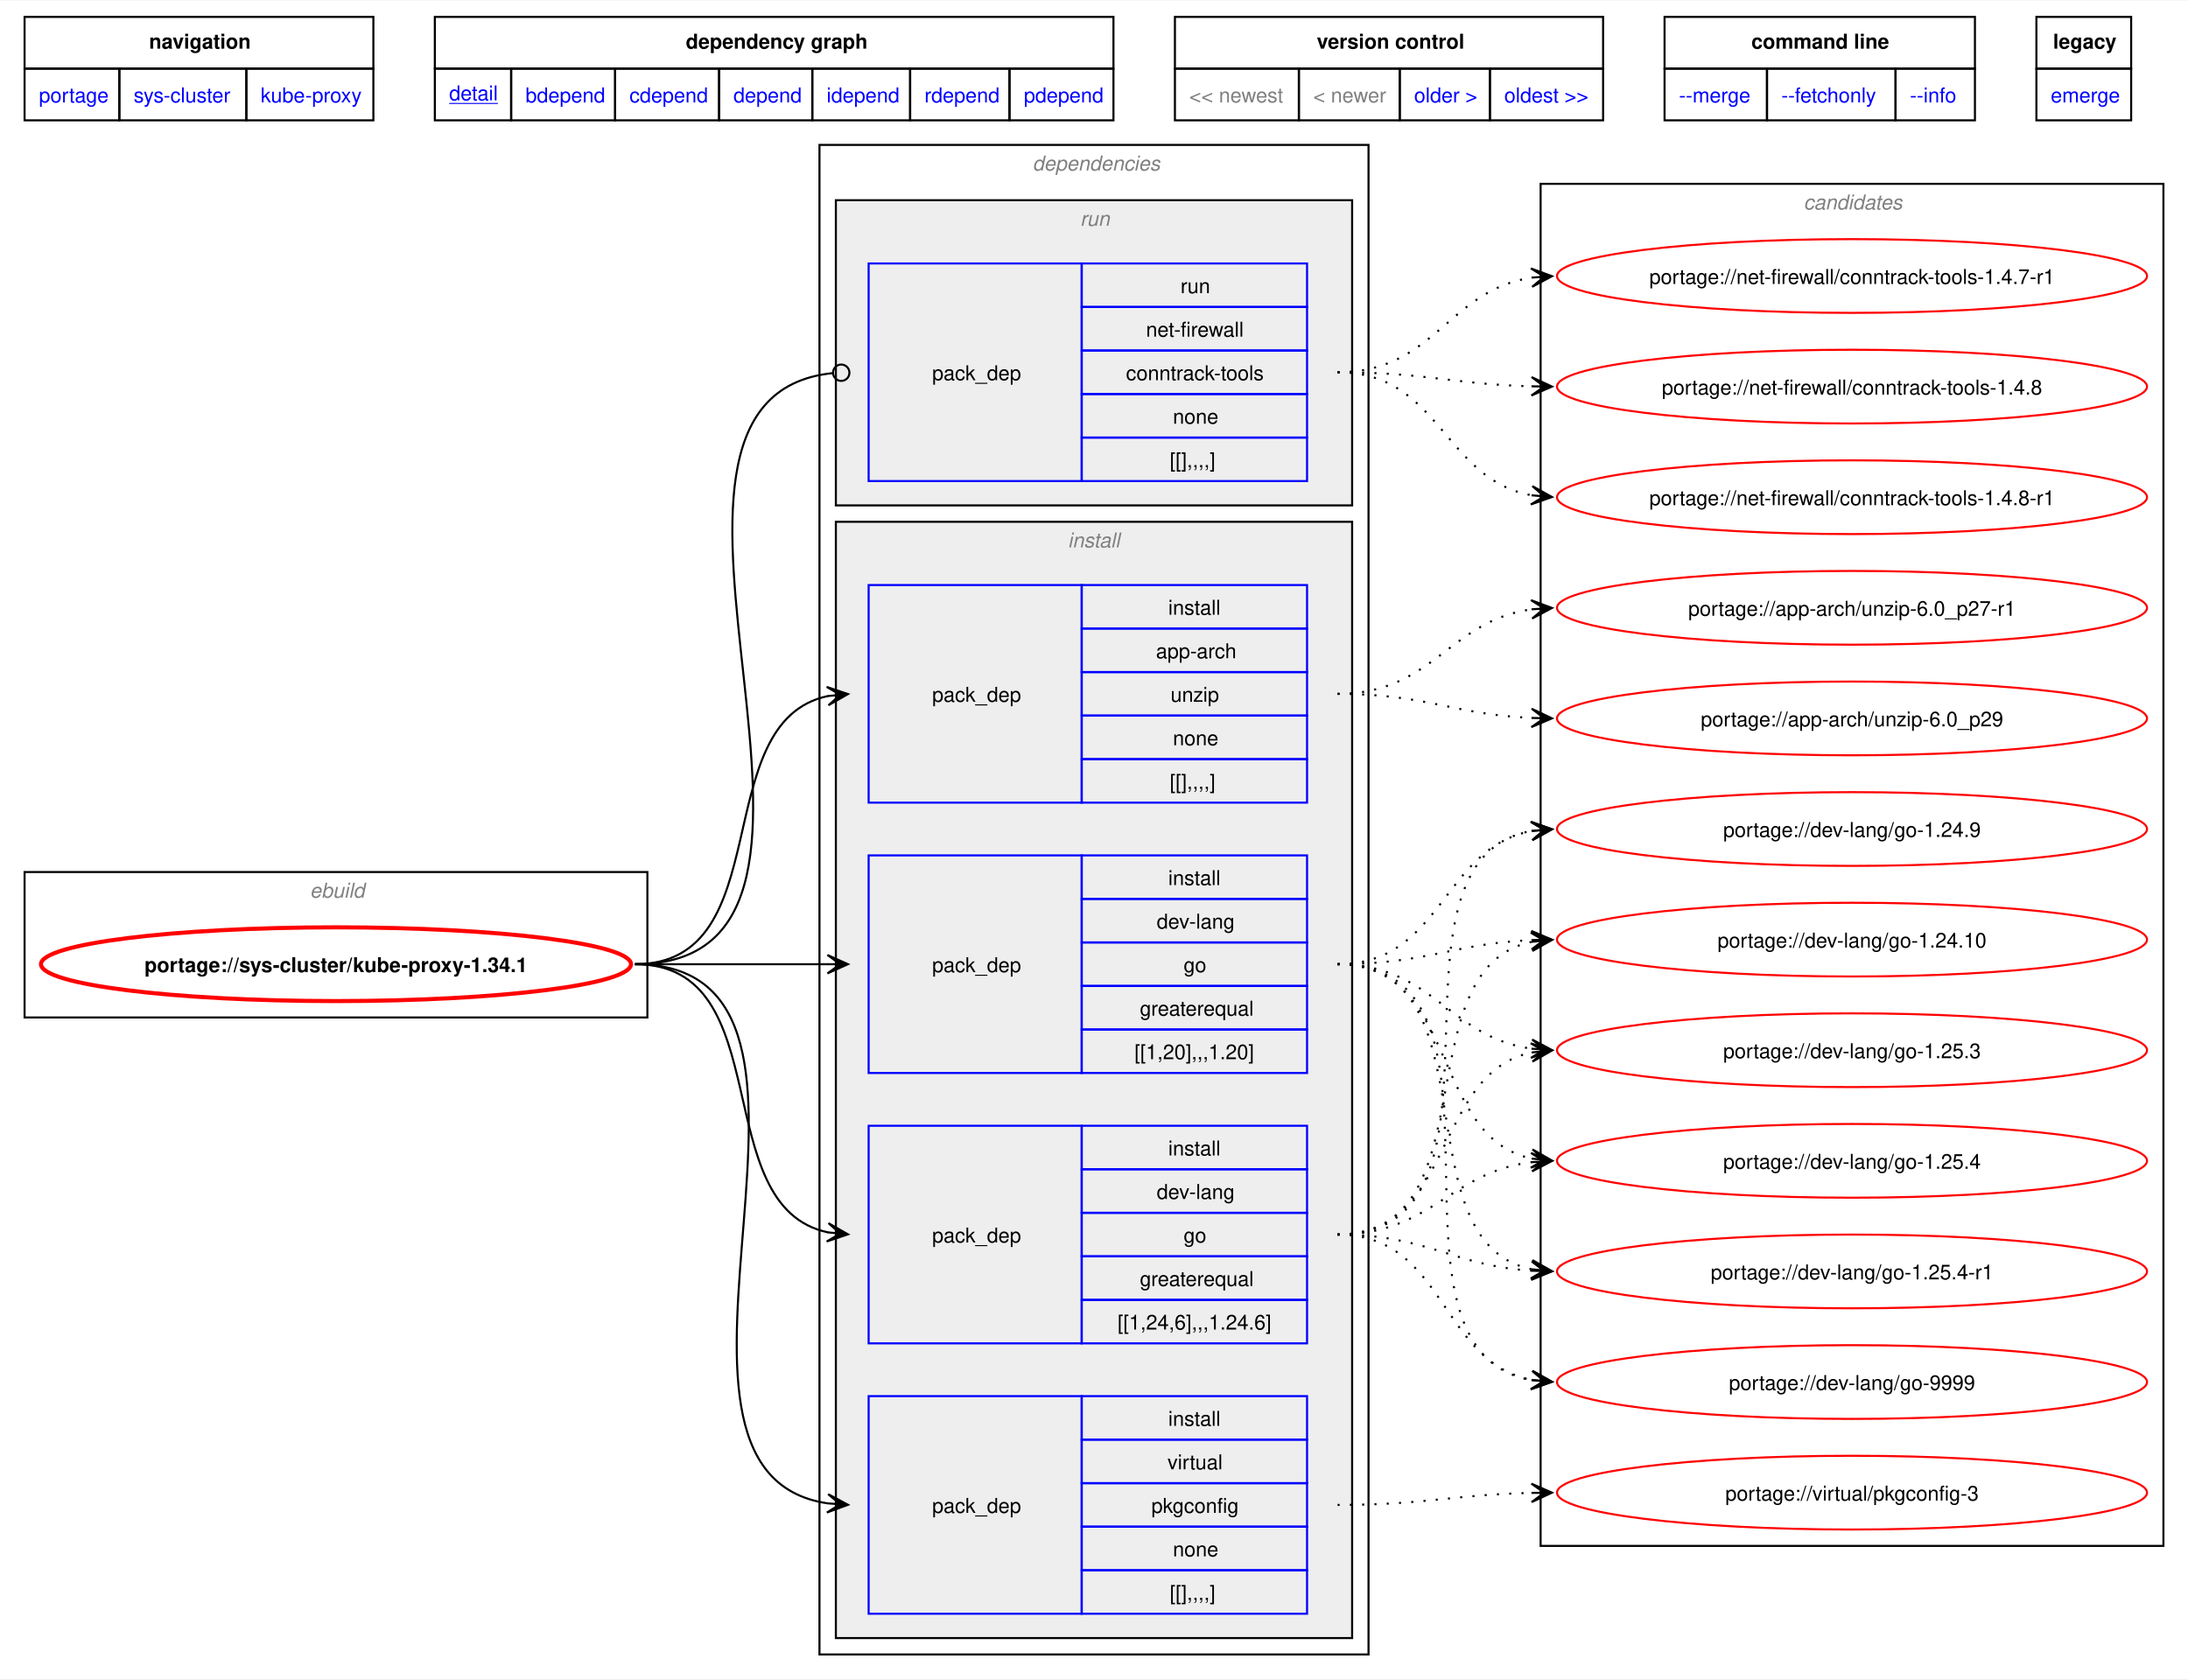
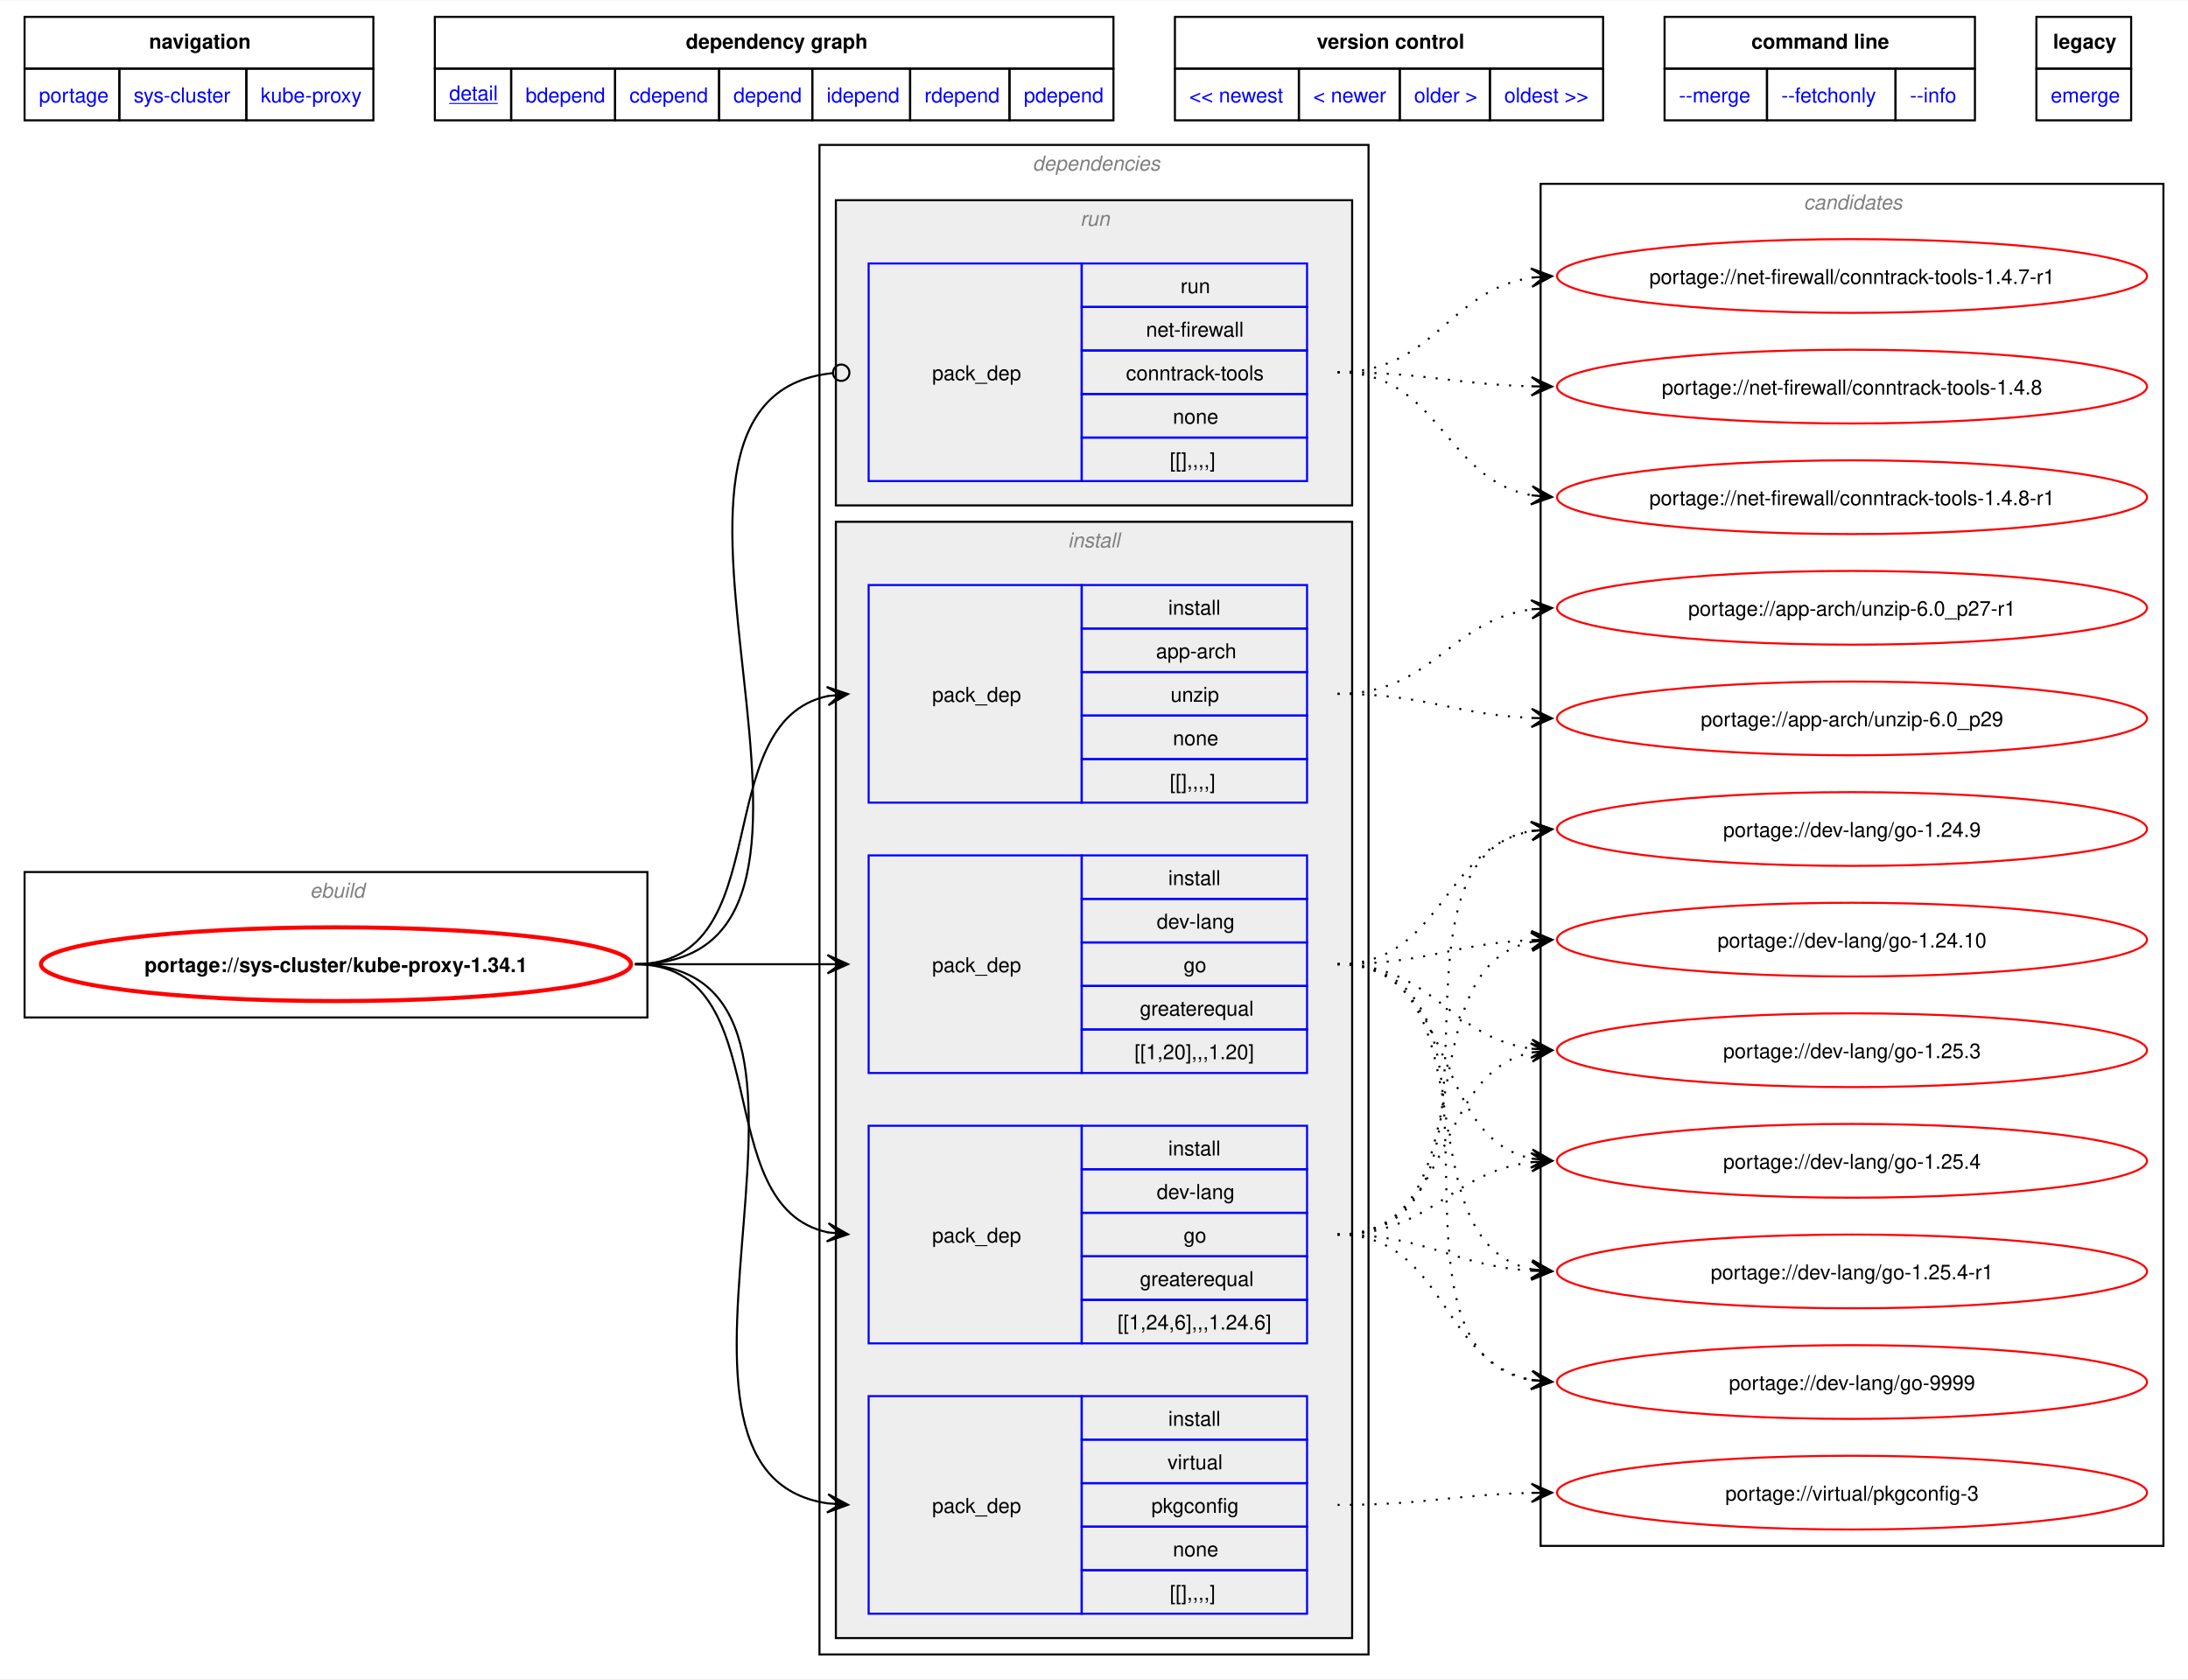
<svg xmlns="http://www.w3.org/2000/svg" xmlns:xlink="http://www.w3.org/1999/xlink" width="1068pt" height="820pt" viewBox="0.00 0.00 1068.00 819.50">
  <g id="graph0" class="graph" transform="scale(1 1) rotate(0) translate(4 815.5)">
    <polygon fill="white" stroke="none" points="-4,4 -4,-815.5 1064,-815.5 1064,4 -4,4" />
    <polygon fill="none" stroke="black" points="8,-782.25 8,-807.5 178.25,-807.5 178.25,-782.25 8,-782.25" />
    <text text-anchor="start" x="68.75" y="-792" font-family="Helvetica,sans-Serif" font-weight="bold" font-size="10.00">navigation</text>
    <polygon fill="none" stroke="black" points="208.25,-782.25 208.25,-807.5 539.5,-807.5 539.5,-782.25 208.25,-782.25" />
    <text text-anchor="start" x="330.75" y="-792" font-family="Helvetica,sans-Serif" font-weight="bold" font-size="10.00">dependency graph</text>
    <polygon fill="none" stroke="black" points="569.5,-782.25 569.5,-807.5 778.5,-807.5 778.5,-782.25 569.5,-782.25" />
    <text text-anchor="start" x="638.75" y="-792" font-family="Helvetica,sans-Serif" font-weight="bold" font-size="10.00">version control</text>
    <polygon fill="none" stroke="black" points="808.5,-782.25 808.5,-807.5 960,-807.5 960,-782.25 808.5,-782.25" />
    <text text-anchor="start" x="850.88" y="-792" font-family="Helvetica,sans-Serif" font-weight="bold" font-size="10.00">command line</text>
    <polygon fill="none" stroke="black" points="990,-782.25 990,-807.5 1036.25,-807.5 1036.25,-782.25 990,-782.25" />
    <text text-anchor="start" x="998.12" y="-792" font-family="Helvetica,sans-Serif" font-weight="bold" font-size="10.00">legacy</text>
    <g id="a_graph0_0">
      <a xlink:href="../index.html" xlink:title="repository">
        <polygon fill="none" stroke="black" points="8,-757 8,-782.25 54.25,-782.25 54.25,-757 8,-757" />
        <text text-anchor="start" x="15" y="-765.75" font-family="Helvetica,sans-Serif" font-size="10.00" fill="blue">portage</text>
      </a>
    </g>
    <g id="a_graph0_1">
      <a xlink:href="./index.html" xlink:title="repository">
        <polygon fill="none" stroke="black" points="54.25,-757 54.25,-782.25 116.25,-782.25 116.25,-757 54.25,-757" />
        <text text-anchor="start" x="61.25" y="-765.75" font-family="Helvetica,sans-Serif" font-size="10.00" fill="blue">sys-cluster</text>
      </a>
    </g>
    <g id="a_graph0_2">
      <a xlink:href="./kube-proxy.html" xlink:title="repository">
        <polygon fill="none" stroke="black" points="116.25,-757 116.25,-782.25 178.25,-782.25 178.25,-757 116.25,-757" />
        <text text-anchor="start" x="123.25" y="-765.75" font-family="Helvetica,sans-Serif" font-size="10.00" fill="blue">kube-proxy</text>
      </a>
    </g>
    <g id="a_graph0_3">
      <a xlink:href="../sys-cluster/kube-proxy-1.34.1.svg" xlink:title="portage://sys-cluster/kube-proxy-1.34.1">
        <polygon fill="none" stroke="black" points="208.25,-757 208.25,-782.25 245.5,-782.25 245.5,-757 208.25,-757" />
        <text text-anchor="start" x="215.25" y="-766.75" font-family="Helvetica,sans-Serif" text-decoration="underline" font-size="10.00" fill="blue">detail</text>
      </a>
    </g>
    <g id="a_graph0_4">
      <a xlink:href="../sys-cluster/kube-proxy-1.34.1-bdepend.svg" xlink:title="portage://sys-cluster/kube-proxy-1.34.1">
        <polygon fill="none" stroke="black" points="245.5,-757 245.5,-782.25 296.25,-782.25 296.25,-757 245.5,-757" />
        <text text-anchor="start" x="252.5" y="-765.75" font-family="Helvetica,sans-Serif" font-size="10.00" fill="blue">bdepend</text>
      </a>
    </g>
    <g id="a_graph0_5">
      <a xlink:href="../sys-cluster/kube-proxy-1.34.1-cdepend.svg" xlink:title="portage://sys-cluster/kube-proxy-1.34.1">
        <polygon fill="none" stroke="black" points="296.25,-757 296.25,-782.25 347,-782.25 347,-757 296.25,-757" />
        <text text-anchor="start" x="303.25" y="-765.75" font-family="Helvetica,sans-Serif" font-size="10.00" fill="blue">cdepend</text>
      </a>
    </g>
    <g id="a_graph0_6">
      <a xlink:href="../sys-cluster/kube-proxy-1.34.1-depend.svg" xlink:title="portage://sys-cluster/kube-proxy-1.34.1">
        <polygon fill="none" stroke="black" points="347,-757 347,-782.25 392.5,-782.25 392.5,-757 347,-757" />
        <text text-anchor="start" x="354" y="-765.75" font-family="Helvetica,sans-Serif" font-size="10.00" fill="blue">depend</text>
      </a>
    </g>
    <g id="a_graph0_7">
      <a xlink:href="../sys-cluster/kube-proxy-1.34.1-idepend.svg" xlink:title="portage://sys-cluster/kube-proxy-1.34.1">
        <polygon fill="none" stroke="black" points="392.5,-757 392.5,-782.25 440.25,-782.25 440.25,-757 392.5,-757" />
        <text text-anchor="start" x="399.5" y="-765.75" font-family="Helvetica,sans-Serif" font-size="10.00" fill="blue">idepend</text>
      </a>
    </g>
    <g id="a_graph0_8">
      <a xlink:href="../sys-cluster/kube-proxy-1.34.1-rdepend.svg" xlink:title="portage://sys-cluster/kube-proxy-1.34.1">
        <polygon fill="none" stroke="black" points="440.25,-757 440.25,-782.25 488.75,-782.25 488.75,-757 440.25,-757" />
        <text text-anchor="start" x="447.25" y="-765.75" font-family="Helvetica,sans-Serif" font-size="10.00" fill="blue">rdepend</text>
      </a>
    </g>
    <g id="a_graph0_9">
      <a xlink:href="../sys-cluster/kube-proxy-1.34.1-pdepend.svg" xlink:title="portage://sys-cluster/kube-proxy-1.34.1">
        <polygon fill="none" stroke="black" points="488.75,-757 488.75,-782.25 539.5,-782.25 539.5,-757 488.75,-757" />
        <text text-anchor="start" x="495.75" y="-765.75" font-family="Helvetica,sans-Serif" font-size="10.00" fill="blue">pdepend</text>
      </a>
    </g>
-     <polygon fill="none" stroke="black" points="569.5,-757 569.5,-782.25 630,-782.25 630,-757 569.5,-757" />
-     <text text-anchor="start" x="576.5" y="-765.75" font-family="Helvetica,sans-Serif" font-size="10.00" fill="gray">&lt;&lt; newest</text>
-     <polygon fill="none" stroke="black" points="630,-757 630,-782.25 679.25,-782.25 679.25,-757 630,-757" />
-     <text text-anchor="start" x="637" y="-765.75" font-family="Helvetica,sans-Serif" font-size="10.00" fill="gray">&lt; newer</text>
    <g id="a_graph0_10">
+       <a xlink:href="../sys-cluster/kube-proxy-1.34.2.svg" xlink:title="portage://sys-cluster/kube-proxy-1.34.2">
+         <polygon fill="none" stroke="black" points="569.5,-757 569.5,-782.25 630,-782.25 630,-757 569.5,-757" />
+         <text text-anchor="start" x="576.5" y="-765.75" font-family="Helvetica,sans-Serif" font-size="10.00" fill="blue">&lt;&lt; newest</text>
+       </a>
+     </g>
+     <g id="a_graph0_11">
+       <a xlink:href="../sys-cluster/kube-proxy-1.34.2.svg" xlink:title="portage://sys-cluster/kube-proxy-1.34.2">
+         <polygon fill="none" stroke="black" points="630,-757 630,-782.25 679.25,-782.25 679.25,-757 630,-757" />
+         <text text-anchor="start" x="637" y="-765.75" font-family="Helvetica,sans-Serif" font-size="10.00" fill="blue">&lt; newer</text>
+       </a>
+     </g>
+     <g id="a_graph0_12">
      <a xlink:href="../sys-cluster/kube-proxy-1.33.5.svg" xlink:title="portage://sys-cluster/kube-proxy-1.33.5">
        <polygon fill="none" stroke="black" points="679.25,-757 679.25,-782.25 723.25,-782.25 723.25,-757 679.25,-757" />
        <text text-anchor="start" x="686.25" y="-765.75" font-family="Helvetica,sans-Serif" font-size="10.00" fill="blue">older &gt;</text>
      </a>
    </g>
-     <g id="a_graph0_11">
+     <g id="a_graph0_13">
      <a xlink:href="../sys-cluster/kube-proxy-1.32.8.svg" xlink:title="portage://sys-cluster/kube-proxy-1.32.8">
        <polygon fill="none" stroke="black" points="723.25,-757 723.25,-782.25 778.5,-782.25 778.5,-757 723.25,-757" />
        <text text-anchor="start" x="730.25" y="-765.75" font-family="Helvetica,sans-Serif" font-size="10.00" fill="blue">oldest &gt;&gt;</text>
      </a>
    </g>
-     <g id="a_graph0_12">
+     <g id="a_graph0_14">
      <a xlink:href="../sys-cluster/kube-proxy-1.34.1-merge.svg" xlink:title="portage://sys-cluster/kube-proxy-1.34.1">
        <polygon fill="none" stroke="black" points="808.5,-757 808.5,-782.25 858.5,-782.25 858.5,-757 808.5,-757" />
        <text text-anchor="start" x="815.5" y="-765.75" font-family="Helvetica,sans-Serif" font-size="10.00" fill="blue">--merge </text>
      </a>
    </g>
-     <g id="a_graph0_13">
+     <g id="a_graph0_15">
      <a xlink:href="../sys-cluster/kube-proxy-1.34.1-fetchonly.svg" xlink:title="portage://sys-cluster/kube-proxy-1.34.1">
        <polygon fill="none" stroke="black" points="858.5,-757 858.5,-782.25 921.25,-782.25 921.25,-757 858.5,-757" />
        <text text-anchor="start" x="865.5" y="-765.75" font-family="Helvetica,sans-Serif" font-size="10.00" fill="blue">--fetchonly </text>
      </a>
    </g>
-     <g id="a_graph0_14">
+     <g id="a_graph0_16">
      <a xlink:href="../sys-cluster/kube-proxy-1.34.1-info.svg" xlink:title="portage://sys-cluster/kube-proxy-1.34.1">
        <polygon fill="none" stroke="black" points="921.25,-757 921.25,-782.25 960,-782.25 960,-757 921.25,-757" />
        <text text-anchor="start" x="928.25" y="-765.75" font-family="Helvetica,sans-Serif" font-size="10.00" fill="blue">--info </text>
      </a>
    </g>
-     <g id="a_graph0_15">
+     <g id="a_graph0_17">
      <a xlink:href="../sys-cluster/kube-proxy-1.34.1-emerge.svg" xlink:title="portage://sys-cluster/kube-proxy-1.34.1">
        <polygon fill="none" stroke="black" points="990,-757 990,-782.25 1036.25,-782.25 1036.25,-757 990,-757" />
        <text text-anchor="start" x="997" y="-765.75" font-family="Helvetica,sans-Serif" font-size="10.00" fill="blue">emerge</text>
      </a>
    </g>
    <g id="clust1" class="cluster">
      <polygon fill="none" stroke="black" points="8,-319 8,-390 312,-390 312,-319 8,-319" />
      <text text-anchor="start" x="147.25" y="-377.5" font-family="Helvetica,sans-Serif" font-style="italic" font-size="10.00" fill="gray">ebuild</text>
    </g>
    <g id="clust2" class="cluster">
      <polygon fill="none" stroke="black" points="396,-8 396,-745 664,-745 664,-8 396,-8" />
      <text text-anchor="start" x="500" y="-732.5" font-family="Helvetica,sans-Serif" font-style="italic" font-size="10.00" fill="gray">dependencies</text>
    </g>
    <g id="clust3" class="cluster">
      <polygon fill="#eeeeee" stroke="black" points="404,-16 404,-561 656,-561 656,-16 404,-16" />
      <text text-anchor="start" x="517.25" y="-548.5" font-family="Helvetica,sans-Serif" font-style="italic" font-size="10.00" fill="gray">install</text>
    </g>
    <g id="clust9" class="cluster">
      <polygon fill="#eeeeee" stroke="black" points="404,-569 404,-718 656,-718 656,-569 404,-569" />
      <text text-anchor="start" x="523.25" y="-705.5" font-family="Helvetica,sans-Serif" font-style="italic" font-size="10.00" fill="gray">run</text>
    </g>
    <g id="clust11" class="cluster">
      <polygon fill="none" stroke="black" points="748,-61 748,-726 1052,-726 1052,-61 748,-61" />
      <text text-anchor="start" x="876.38" y="-713.5" font-family="Helvetica,sans-Serif" font-style="italic" font-size="10.00" fill="gray">candidates</text>
    </g>
    <g id="node1" class="node">
      <g id="a_node1">
        <a xlink:href="../sys-cluster/kube-proxy-1.34.1.svg" xlink:title="portage://sys-cluster/kube-proxy-1.34.1">
          <ellipse fill="none" stroke="red" stroke-width="2" cx="160" cy="-345" rx="144" ry="18" />
          <text text-anchor="middle" x="160" y="-341.12" font-family="Helvetica,sans-Serif" font-weight="bold" font-size="10.00">portage://sys-cluster/kube-proxy-1.34.1</text>
        </a>
      </g>
    </g>
    <g id="node2" class="node">
      <polygon fill="none" stroke="blue" points="420,-423.88 420,-530.12 524,-530.12 524,-423.88 420,-423.88" />
      <text text-anchor="start" x="451" y="-473.12" font-family="Helvetica,sans-Serif" font-size="10.00">pack_dep</text>
      <polygon fill="none" stroke="blue" points="524,-508.88 524,-530.12 634,-530.12 634,-508.88 524,-508.88" />
      <text text-anchor="start" x="566.25" y="-515.62" font-family="Helvetica,sans-Serif" font-size="10.00">install</text>
      <polygon fill="none" stroke="blue" points="524,-487.62 524,-508.88 634,-508.88 634,-487.62 524,-487.62" />
      <text text-anchor="start" x="560.25" y="-494.38" font-family="Helvetica,sans-Serif" font-size="10.00">app-arch</text>
      <polygon fill="none" stroke="blue" points="524,-466.38 524,-487.62 634,-487.62 634,-466.38 524,-466.38" />
      <text text-anchor="start" x="567.38" y="-473.12" font-family="Helvetica,sans-Serif" font-size="10.00">unzip</text>
      <polygon fill="none" stroke="blue" points="524,-445.12 524,-466.38 634,-466.38 634,-445.12 524,-445.12" />
      <text text-anchor="start" x="568.5" y="-451.88" font-family="Helvetica,sans-Serif" font-size="10.00">none</text>
      <polygon fill="none" stroke="blue" points="524,-423.88 524,-445.12 634,-445.12 634,-423.88 524,-423.88" />
      <text text-anchor="start" x="567" y="-430.62" font-family="Helvetica,sans-Serif" font-size="10.00">[[],,,,]</text>
    </g>
    <g id="edge1" class="edge">
      <path fill="none" stroke="black" d="M305.98,-345C377.02,-345 340.51,-463.45 400.21,-475.94" />
      <polygon fill="black" stroke="black" points="409.9,-476.88 399.51,-480.39 406.14,-476.51 399.95,-475.91 399.95,-475.91 399.95,-475.91 406.14,-476.51 400.38,-471.43 409.9,-476.88" />
    </g>
    <g id="node3" class="node">
      <polygon fill="none" stroke="blue" points="420,-291.88 420,-398.12 524,-398.12 524,-291.88 420,-291.88" />
      <text text-anchor="start" x="451" y="-341.12" font-family="Helvetica,sans-Serif" font-size="10.00">pack_dep</text>
      <polygon fill="none" stroke="blue" points="524,-376.88 524,-398.12 634,-398.12 634,-376.88 524,-376.88" />
      <text text-anchor="start" x="566.25" y="-383.62" font-family="Helvetica,sans-Serif" font-size="10.00">install</text>
      <polygon fill="none" stroke="blue" points="524,-355.62 524,-376.88 634,-376.88 634,-355.62 524,-355.62" />
      <text text-anchor="start" x="560.62" y="-362.38" font-family="Helvetica,sans-Serif" font-size="10.00">dev-lang</text>
      <polygon fill="none" stroke="blue" points="524,-334.38 524,-355.62 634,-355.62 634,-334.38 524,-334.38" />
      <text text-anchor="start" x="573.75" y="-341.12" font-family="Helvetica,sans-Serif" font-size="10.00">go</text>
      <polygon fill="none" stroke="blue" points="524,-313.12 524,-334.38 634,-334.38 634,-313.12 524,-313.12" />
      <text text-anchor="start" x="552.38" y="-319.88" font-family="Helvetica,sans-Serif" font-size="10.00">greaterequal</text>
      <polygon fill="none" stroke="blue" points="524,-291.88 524,-313.12 634,-313.12 634,-291.88 524,-291.88" />
      <text text-anchor="start" x="549.75" y="-298.62" font-family="Helvetica,sans-Serif" font-size="10.00">[[1,20],,,1.20]</text>
    </g>
    <g id="edge2" class="edge">
      <path fill="none" stroke="black" d="M305.98,-345C348.87,-345 362.23,-345 400.28,-345" />
      <polygon fill="black" stroke="black" points="409.89,-345 399.89,-349.5 406.11,-345 399.89,-345 399.89,-345 399.89,-345 406.11,-345 399.89,-340.5 409.89,-345" />
    </g>
    <g id="node4" class="node">
      <polygon fill="none" stroke="blue" points="420,-159.88 420,-266.12 524,-266.12 524,-159.88 420,-159.88" />
      <text text-anchor="start" x="451" y="-209.12" font-family="Helvetica,sans-Serif" font-size="10.00">pack_dep</text>
      <polygon fill="none" stroke="blue" points="524,-244.88 524,-266.12 634,-266.12 634,-244.88 524,-244.88" />
      <text text-anchor="start" x="566.25" y="-251.62" font-family="Helvetica,sans-Serif" font-size="10.00">install</text>
      <polygon fill="none" stroke="blue" points="524,-223.62 524,-244.88 634,-244.88 634,-223.62 524,-223.62" />
      <text text-anchor="start" x="560.62" y="-230.38" font-family="Helvetica,sans-Serif" font-size="10.00">dev-lang</text>
      <polygon fill="none" stroke="blue" points="524,-202.38 524,-223.62 634,-223.62 634,-202.38 524,-202.38" />
      <text text-anchor="start" x="573.75" y="-209.12" font-family="Helvetica,sans-Serif" font-size="10.00">go</text>
      <polygon fill="none" stroke="blue" points="524,-181.12 524,-202.38 634,-202.38 634,-181.12 524,-181.12" />
      <text text-anchor="start" x="552.38" y="-187.88" font-family="Helvetica,sans-Serif" font-size="10.00">greaterequal</text>
      <polygon fill="none" stroke="blue" points="524,-159.88 524,-181.12 634,-181.12 634,-159.88 524,-159.88" />
      <text text-anchor="start" x="541.5" y="-166.62" font-family="Helvetica,sans-Serif" font-size="10.00">[[1,24,6],,,1.24.6]</text>
    </g>
    <g id="edge3" class="edge">
      <path fill="none" stroke="black" d="M305.98,-345C377.02,-345 340.51,-226.55 400.21,-214.06" />
      <polygon fill="black" stroke="black" points="409.9,-213.12 400.38,-218.57 406.14,-213.49 399.95,-214.09 399.95,-214.09 399.95,-214.09 406.14,-213.49 399.51,-209.61 409.9,-213.12" />
    </g>
    <g id="node5" class="node">
      <polygon fill="none" stroke="blue" points="420,-27.88 420,-134.12 524,-134.12 524,-27.88 420,-27.88" />
      <text text-anchor="start" x="451" y="-77.12" font-family="Helvetica,sans-Serif" font-size="10.00">pack_dep</text>
      <polygon fill="none" stroke="blue" points="524,-112.88 524,-134.12 634,-134.12 634,-112.88 524,-112.88" />
      <text text-anchor="start" x="566.25" y="-119.62" font-family="Helvetica,sans-Serif" font-size="10.00">install</text>
      <polygon fill="none" stroke="blue" points="524,-91.62 524,-112.88 634,-112.88 634,-91.62 524,-91.62" />
      <text text-anchor="start" x="565.88" y="-98.38" font-family="Helvetica,sans-Serif" font-size="10.00">virtual</text>
      <polygon fill="none" stroke="blue" points="524,-70.38 524,-91.62 634,-91.62 634,-70.38 524,-70.38" />
      <text text-anchor="start" x="558" y="-77.12" font-family="Helvetica,sans-Serif" font-size="10.00">pkgconfig</text>
      <polygon fill="none" stroke="blue" points="524,-49.12 524,-70.38 634,-70.38 634,-49.12 524,-49.12" />
      <text text-anchor="start" x="568.5" y="-55.88" font-family="Helvetica,sans-Serif" font-size="10.00">none</text>
      <polygon fill="none" stroke="blue" points="524,-27.88 524,-49.12 634,-49.12 634,-27.88 524,-27.88" />
      <text text-anchor="start" x="567" y="-34.62" font-family="Helvetica,sans-Serif" font-size="10.00">[[],,,,]</text>
    </g>
    <g id="edge4" class="edge">
      <path fill="none" stroke="black" d="M305.98,-345C428.33,-345 293.77,-97.24 400.06,-81.76" />
      <polygon fill="black" stroke="black" points="409.9,-81.08 400.23,-86.26 406.12,-81.34 399.92,-81.77 399.92,-81.77 399.92,-81.77 406.12,-81.34 399.61,-77.28 409.9,-81.08" />
    </g>
    <g id="node6" class="node">
      <polygon fill="none" stroke="blue" points="420,-580.88 420,-687.12 524,-687.12 524,-580.88 420,-580.88" />
      <text text-anchor="start" x="451" y="-630.12" font-family="Helvetica,sans-Serif" font-size="10.00">pack_dep</text>
      <polygon fill="none" stroke="blue" points="524,-665.88 524,-687.12 634,-687.12 634,-665.88 524,-665.88" />
      <text text-anchor="start" x="572.25" y="-672.62" font-family="Helvetica,sans-Serif" font-size="10.00">run</text>
      <polygon fill="none" stroke="blue" points="524,-644.62 524,-665.88 634,-665.88 634,-644.62 524,-644.62" />
      <text text-anchor="start" x="555.38" y="-651.38" font-family="Helvetica,sans-Serif" font-size="10.00">net-firewall</text>
      <polygon fill="none" stroke="blue" points="524,-623.38 524,-644.62 634,-644.62 634,-623.38 524,-623.38" />
      <text text-anchor="start" x="545.62" y="-630.12" font-family="Helvetica,sans-Serif" font-size="10.00">conntrack-tools</text>
      <polygon fill="none" stroke="blue" points="524,-602.12 524,-623.38 634,-623.38 634,-602.12 524,-602.12" />
      <text text-anchor="start" x="568.5" y="-608.88" font-family="Helvetica,sans-Serif" font-size="10.00">none</text>
      <polygon fill="none" stroke="blue" points="524,-580.88 524,-602.12 634,-602.12 634,-580.88 524,-580.88" />
      <text text-anchor="start" x="567" y="-587.62" font-family="Helvetica,sans-Serif" font-size="10.00">[[],,,,]</text>
    </g>
    <g id="edge5" class="edge">
      <path fill="none" stroke="black" d="M305.98,-345C439.59,-345 281.84,-621.16 402.36,-633.57" />
      <ellipse fill="none" stroke="black" cx="406.62" cy="-633.78" rx="4" ry="4" />
    </g>
    <g id="node7" class="node">
      <g id="a_node7">
        <a xlink:href="../app-arch/unzip-6.0_p29.svg" xlink:title="portage://app-arch/unzip-6.0_p29">
          <ellipse fill="none" stroke="red" cx="900" cy="-465" rx="144" ry="18" />
          <text text-anchor="middle" x="900" y="-461.12" font-family="Helvetica,sans-Serif" font-size="10.00">portage://app-arch/unzip-6.0_p29</text>
        </a>
      </g>
    </g>
    <g id="edge6" class="edge">
      <path fill="none" stroke="black" stroke-dasharray="1,5" d="M648.89,-477C692.36,-477 705.33,-466.89 743.8,-465.23" />
      <polygon fill="black" stroke="black" points="753.55,-465.03 743.64,-469.73 749.77,-465.1 743.55,-465.23 743.55,-465.23 743.55,-465.23 749.77,-465.1 743.46,-460.74 753.55,-465.03" />
    </g>
    <g id="node8" class="node">
      <g id="a_node8">
        <a xlink:href="../app-arch/unzip-6.0_p27-r1.svg" xlink:title="portage://app-arch/unzip-6.0_p27-r1">
          <ellipse fill="none" stroke="red" cx="900" cy="-519" rx="144" ry="18" />
          <text text-anchor="middle" x="900" y="-515.12" font-family="Helvetica,sans-Serif" font-size="10.00">portage://app-arch/unzip-6.0_p27-r1</text>
        </a>
      </g>
    </g>
    <g id="edge7" class="edge">
      <path fill="none" stroke="black" stroke-dasharray="1,5" d="M648.89,-477C695.56,-477 703.14,-512.69 743.7,-518.27" />
      <polygon fill="black" stroke="black" points="753.55,-518.92 743.28,-522.75 749.78,-518.67 743.57,-518.26 743.57,-518.26 743.57,-518.26 749.78,-518.67 743.87,-513.77 753.55,-518.92" />
    </g>
    <g id="node9" class="node">
      <g id="a_node9">
        <a xlink:href="../dev-lang/go-9999.svg" xlink:title="portage://dev-lang/go-9999">
          <ellipse fill="none" stroke="red" cx="900" cy="-141" rx="144" ry="18" />
          <text text-anchor="middle" x="900" y="-137.12" font-family="Helvetica,sans-Serif" font-size="10.00">portage://dev-lang/go-9999</text>
        </a>
      </g>
    </g>
    <g id="edge8" class="edge">
      <path fill="none" stroke="black" stroke-dasharray="1,5" d="M648.89,-345C747.05,-345 660,-156.63 743.69,-141.91" />
      <polygon fill="black" stroke="black" points="753.55,-141.1 743.95,-146.4 749.78,-141.41 743.58,-141.92 743.58,-141.92 743.58,-141.92 749.78,-141.41 743.22,-137.43 753.55,-141.1" />
    </g>
    <g id="node10" class="node">
      <g id="a_node10">
        <a xlink:href="../dev-lang/go-1.25.4-r1.svg" xlink:title="portage://dev-lang/go-1.25.4-r1">
          <ellipse fill="none" stroke="red" cx="900" cy="-195" rx="144" ry="18" />
          <text text-anchor="middle" x="900" y="-191.12" font-family="Helvetica,sans-Serif" font-size="10.00">portage://dev-lang/go-1.25.4-r1</text>
        </a>
      </g>
    </g>
    <g id="edge9" class="edge">
      <path fill="none" stroke="black" stroke-dasharray="1,5" d="M648.89,-345C726.5,-345 678.43,-209.29 743.77,-196.04" />
      <polygon fill="black" stroke="black" points="753.55,-195.11 744.02,-200.53 749.79,-195.47 743.6,-196.05 743.6,-196.05 743.6,-196.05 749.79,-195.47 743.17,-191.57 753.55,-195.11" />
    </g>
    <g id="node11" class="node">
      <g id="a_node11">
        <a xlink:href="../dev-lang/go-1.25.4.svg" xlink:title="portage://dev-lang/go-1.25.4">
          <ellipse fill="none" stroke="red" cx="900" cy="-249" rx="144" ry="18" />
          <text text-anchor="middle" x="900" y="-245.12" font-family="Helvetica,sans-Serif" font-size="10.00">portage://dev-lang/go-1.25.4</text>
        </a>
      </g>
    </g>
    <g id="edge10" class="edge">
      <path fill="none" stroke="black" stroke-dasharray="1,5" d="M648.89,-345C708.44,-345 693.56,-260.62 743.81,-250.08" />
      <polygon fill="black" stroke="black" points="753.55,-249.12 744.04,-254.58 749.79,-249.49 743.6,-250.1 743.6,-250.1 743.6,-250.1 749.79,-249.49 743.16,-245.62 753.55,-249.12" />
    </g>
    <g id="node12" class="node">
      <g id="a_node12">
        <a xlink:href="../dev-lang/go-1.25.3.svg" xlink:title="portage://dev-lang/go-1.25.3">
          <ellipse fill="none" stroke="red" cx="900" cy="-303" rx="144" ry="18" />
          <text text-anchor="middle" x="900" y="-299.12" font-family="Helvetica,sans-Serif" font-size="10.00">portage://dev-lang/go-1.25.3</text>
        </a>
      </g>
    </g>
    <g id="edge11" class="edge">
      <path fill="none" stroke="black" stroke-dasharray="1,5" d="M648.89,-345C695.56,-345 703.14,-309.31 743.7,-303.73" />
      <polygon fill="black" stroke="black" points="753.55,-303.08 743.87,-308.23 749.78,-303.33 743.57,-303.74 743.57,-303.74 743.57,-303.74 749.78,-303.33 743.28,-299.25 753.55,-303.08" />
    </g>
    <g id="node13" class="node">
      <g id="a_node13">
        <a xlink:href="../dev-lang/go-1.24.10.svg" xlink:title="portage://dev-lang/go-1.24.10">
          <ellipse fill="none" stroke="red" cx="900" cy="-357" rx="144" ry="18" />
          <text text-anchor="middle" x="900" y="-353.12" font-family="Helvetica,sans-Serif" font-size="10.00">portage://dev-lang/go-1.24.10</text>
        </a>
      </g>
    </g>
    <g id="edge12" class="edge">
      <path fill="none" stroke="black" stroke-dasharray="1,5" d="M648.89,-345C692.36,-345 705.33,-355.11 743.8,-356.77" />
      <polygon fill="black" stroke="black" points="753.55,-356.97 743.46,-361.26 749.77,-356.9 743.55,-356.77 743.55,-356.77 743.55,-356.77 749.77,-356.9 743.64,-352.27 753.55,-356.97" />
    </g>
    <g id="node14" class="node">
      <g id="a_node14">
        <a xlink:href="../dev-lang/go-1.24.9.svg" xlink:title="portage://dev-lang/go-1.24.9">
          <ellipse fill="none" stroke="red" cx="900" cy="-411" rx="144" ry="18" />
          <text text-anchor="middle" x="900" y="-407.12" font-family="Helvetica,sans-Serif" font-size="10.00">portage://dev-lang/go-1.24.9</text>
        </a>
      </g>
    </g>
    <g id="edge13" class="edge">
      <path fill="none" stroke="black" stroke-dasharray="1,5" d="M648.89,-345C700.33,-345 699.73,-401.81 743.65,-410.02" />
      <polygon fill="black" stroke="black" points="753.55,-410.89 743.19,-414.49 749.79,-410.56 743.59,-410.01 743.59,-410.01 743.59,-410.01 749.79,-410.56 743.99,-405.53 753.55,-410.89" />
    </g>
    <g id="edge14" class="edge">
      <path fill="none" stroke="black" stroke-dasharray="1,5" d="M648.89,-213C701.79,-213 698.65,-150.77 743.68,-142.02" />
      <polygon fill="black" stroke="black" points="753.55,-141.11 744.01,-146.51 749.79,-141.46 743.59,-142.03 743.59,-142.03 743.59,-142.03 749.79,-141.46 743.18,-137.54 753.55,-141.11" />
    </g>
    <g id="edge15" class="edge">
      <path fill="none" stroke="black" stroke-dasharray="1,5" d="M648.89,-213C692.7,-213 705.07,-197.83 743.73,-195.34" />
      <polygon fill="black" stroke="black" points="753.55,-195.04 743.69,-199.85 749.77,-195.16 743.55,-195.35 743.55,-195.35 743.55,-195.35 749.77,-195.16 743.41,-190.85 753.55,-195.04" />
    </g>
    <g id="edge16" class="edge">
      <path fill="none" stroke="black" stroke-dasharray="1,5" d="M648.89,-213C694.61,-213 703.75,-243.47 743.61,-248.34" />
      <polygon fill="black" stroke="black" points="753.55,-248.93 743.3,-252.83 749.77,-248.71 743.57,-248.34 743.57,-248.34 743.57,-248.34 749.77,-248.71 743.83,-243.85 753.55,-248.93" />
    </g>
    <g id="edge17" class="edge">
      <path fill="none" stroke="black" stroke-dasharray="1,5" d="M648.89,-213C706.67,-213 694.95,-291.77 743.77,-301.93" />
      <polygon fill="black" stroke="black" points="753.55,-302.88 743.16,-306.39 749.79,-302.51 743.6,-301.91 743.6,-301.91 743.6,-301.91 749.79,-302.51 744.04,-297.43 753.55,-302.88" />
    </g>
    <g id="edge18" class="edge">
      <path fill="none" stroke="black" stroke-dasharray="1,5" d="M648.89,-213C724.29,-213 680.37,-342.75 743.65,-355.92" />
      <polygon fill="black" stroke="black" points="753.55,-356.88 743.17,-360.4 749.79,-356.52 743.6,-355.92 743.6,-355.92 743.6,-355.92 749.79,-356.52 744.03,-351.44 753.55,-356.88" />
    </g>
    <g id="edge19" class="edge">
      <path fill="none" stroke="black" stroke-dasharray="1,5" d="M648.89,-213C744.78,-213 662,-395.83 743.93,-410.12" />
      <polygon fill="black" stroke="black" points="753.55,-410.9 743.22,-414.57 749.78,-410.59 743.58,-410.09 743.58,-410.09 743.58,-410.09 749.78,-410.59 743.95,-405.6 753.55,-410.9" />
    </g>
    <g id="node15" class="node">
      <g id="a_node15">
        <a xlink:href="../virtual/pkgconfig-3.svg" xlink:title="portage://virtual/pkgconfig-3">
          <ellipse fill="none" stroke="red" cx="900" cy="-87" rx="144" ry="18" />
          <text text-anchor="middle" x="900" y="-83.12" font-family="Helvetica,sans-Serif" font-size="10.00">portage://virtual/pkgconfig-3</text>
        </a>
      </g>
    </g>
    <g id="edge20" class="edge">
      <path fill="none" stroke="black" stroke-dasharray="1,5" d="M648.89,-81C692.15,-81 705.49,-86.06 743.84,-86.89" />
      <polygon fill="black" stroke="black" points="753.55,-86.99 743.5,-91.38 749.77,-86.95 743.55,-86.88 743.55,-86.88 743.55,-86.88 749.77,-86.95 743.6,-82.38 753.55,-86.99" />
    </g>
    <g id="node16" class="node">
      <g id="a_node16">
        <a xlink:href="../net-firewall/conntrack-tools-1.4.8-r1.svg" xlink:title="portage://net-firewall/conntrack-tools-1.4.8-r1">
          <ellipse fill="none" stroke="red" cx="900" cy="-573" rx="144" ry="18" />
          <text text-anchor="middle" x="900" y="-569.12" font-family="Helvetica,sans-Serif" font-size="10.00">portage://net-firewall/conntrack-tools-1.4.8-r1</text>
        </a>
      </g>
    </g>
    <g id="edge21" class="edge">
      <path fill="none" stroke="black" stroke-dasharray="1,5" d="M648.89,-634C699.27,-634 700.56,-581.5 743.84,-573.91" />
      <polygon fill="black" stroke="black" points="753.55,-573.1 743.96,-578.42 749.78,-573.41 743.59,-573.93 743.59,-573.93 743.59,-573.93 749.78,-573.41 743.21,-569.45 753.55,-573.1" />
    </g>
    <g id="node17" class="node">
      <g id="a_node17">
        <a xlink:href="../net-firewall/conntrack-tools-1.4.8.svg" xlink:title="portage://net-firewall/conntrack-tools-1.4.8">
          <ellipse fill="none" stroke="red" cx="900" cy="-627" rx="144" ry="18" />
          <text text-anchor="middle" x="900" y="-623.12" font-family="Helvetica,sans-Serif" font-size="10.00">portage://net-firewall/conntrack-tools-1.4.8</text>
        </a>
      </g>
    </g>
    <g id="edge22" class="edge">
      <path fill="none" stroke="black" stroke-dasharray="1,5" d="M648.89,-634C692.18,-634 705.47,-628.1 743.84,-627.13" />
      <polygon fill="black" stroke="black" points="753.55,-627.01 743.6,-631.64 749.77,-627.06 743.55,-627.14 743.55,-627.14 743.55,-627.14 749.77,-627.06 743.49,-622.64 753.55,-627.01" />
    </g>
    <g id="node18" class="node">
      <g id="a_node18">
        <a xlink:href="../net-firewall/conntrack-tools-1.4.7-r1.svg" xlink:title="portage://net-firewall/conntrack-tools-1.4.7-r1">
          <ellipse fill="none" stroke="red" cx="900" cy="-681" rx="144" ry="18" />
          <text text-anchor="middle" x="900" y="-677.12" font-family="Helvetica,sans-Serif" font-size="10.00">portage://net-firewall/conntrack-tools-1.4.7-r1</text>
        </a>
      </g>
    </g>
    <g id="edge23" class="edge">
      <path fill="none" stroke="black" stroke-dasharray="1,5" d="M648.89,-634C696.45,-634 702.56,-674.11 743.8,-680.22" />
      <polygon fill="black" stroke="black" points="753.55,-680.91 743.26,-684.7 749.78,-680.65 743.58,-680.21 743.58,-680.21 743.58,-680.21 749.78,-680.65 743.89,-675.72 753.55,-680.91" />
    </g>
  </g>
</svg>
